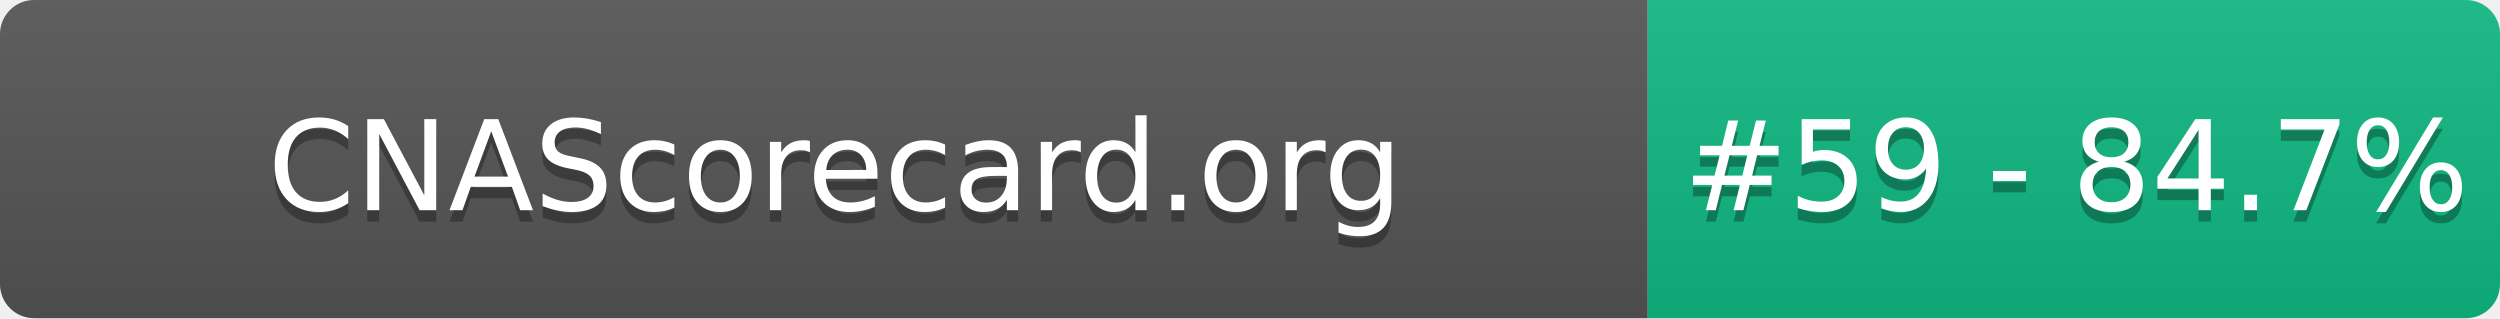
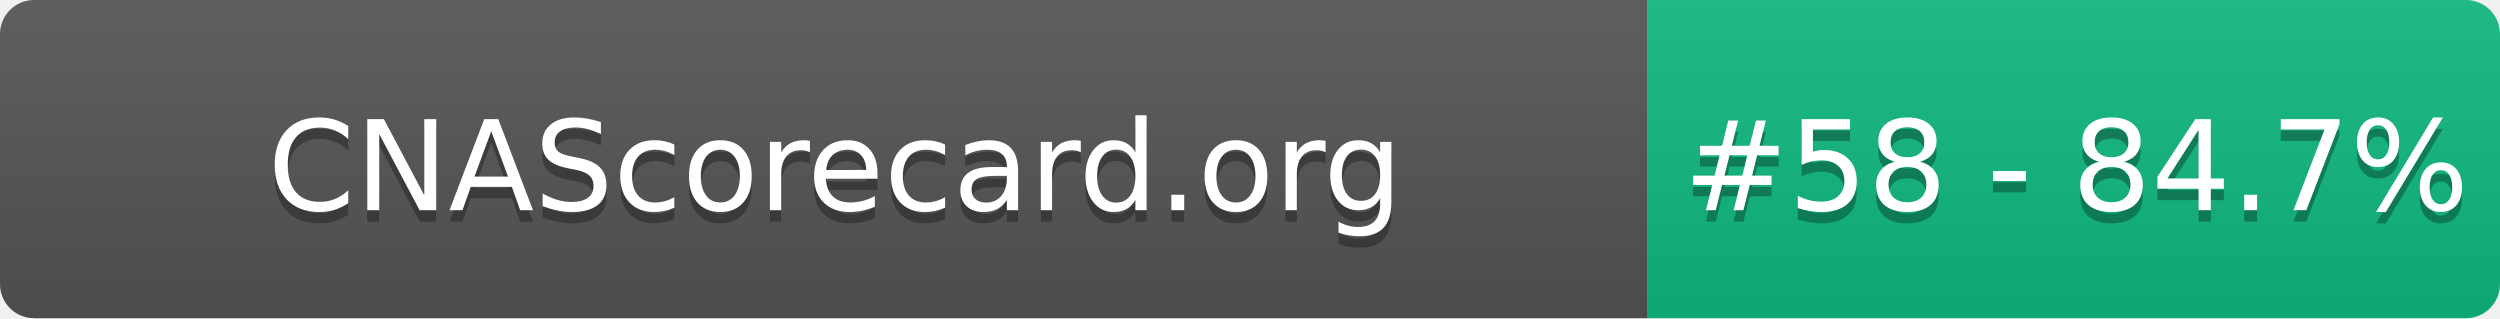
- <svg xmlns="http://www.w3.org/2000/svg" width="220" height="28" role="img" aria-label="CNAScorecard.org: #59 - 84.7%">
+ <svg xmlns="http://www.w3.org/2000/svg" width="220" height="28" role="img" aria-label="CNAScorecard.org: #58 - 84.7%">
  <linearGradient id="s" x2="0" y2="100%">
    <stop offset="0" stop-color="#bbb" stop-opacity=".1" />
    <stop offset="1" stop-opacity=".1" />
  </linearGradient>
  <clipPath id="r">
    <rect width="220" height="28" rx="3" fill="#fff" />
  </clipPath>
  <g clip-path="url(#r)">
    <rect width="145" height="28" fill="#555" />
    <rect x="145" width="75" height="28" fill="#10B981" />
    <rect width="220" height="28" fill="url(#s)" />
  </g>
  <g fill="#fff" text-anchor="middle" font-family="Verdana,Geneva,DejaVu Sans,sans-serif" text-rendering="geometricPrecision" font-size="110">
    <text aria-hidden="true" x="735" y="195" fill="#010101" fill-opacity=".3" transform="scale(.1)" textLength="1350">CNAScorecard.org</text>
    <text x="735" y="185" transform="scale(.1)" fill="#fff" textLength="1350">CNAScorecard.org</text>
-     <text aria-hidden="true" x="1827" y="195" fill="#010101" fill-opacity=".3" transform="scale(.1)" textLength="605">#59 - 84.7%</text>
-     <text x="1827" y="185" transform="scale(.1)" fill="#fff" textLength="605">#59 - 84.7%</text>
+     <text aria-hidden="true" x="1827" y="195" fill="#010101" fill-opacity=".3" transform="scale(.1)" textLength="605">#58 - 84.7%</text>
+     <text x="1827" y="185" transform="scale(.1)" fill="#fff" textLength="605">#58 - 84.7%</text>
  </g>
</svg>
